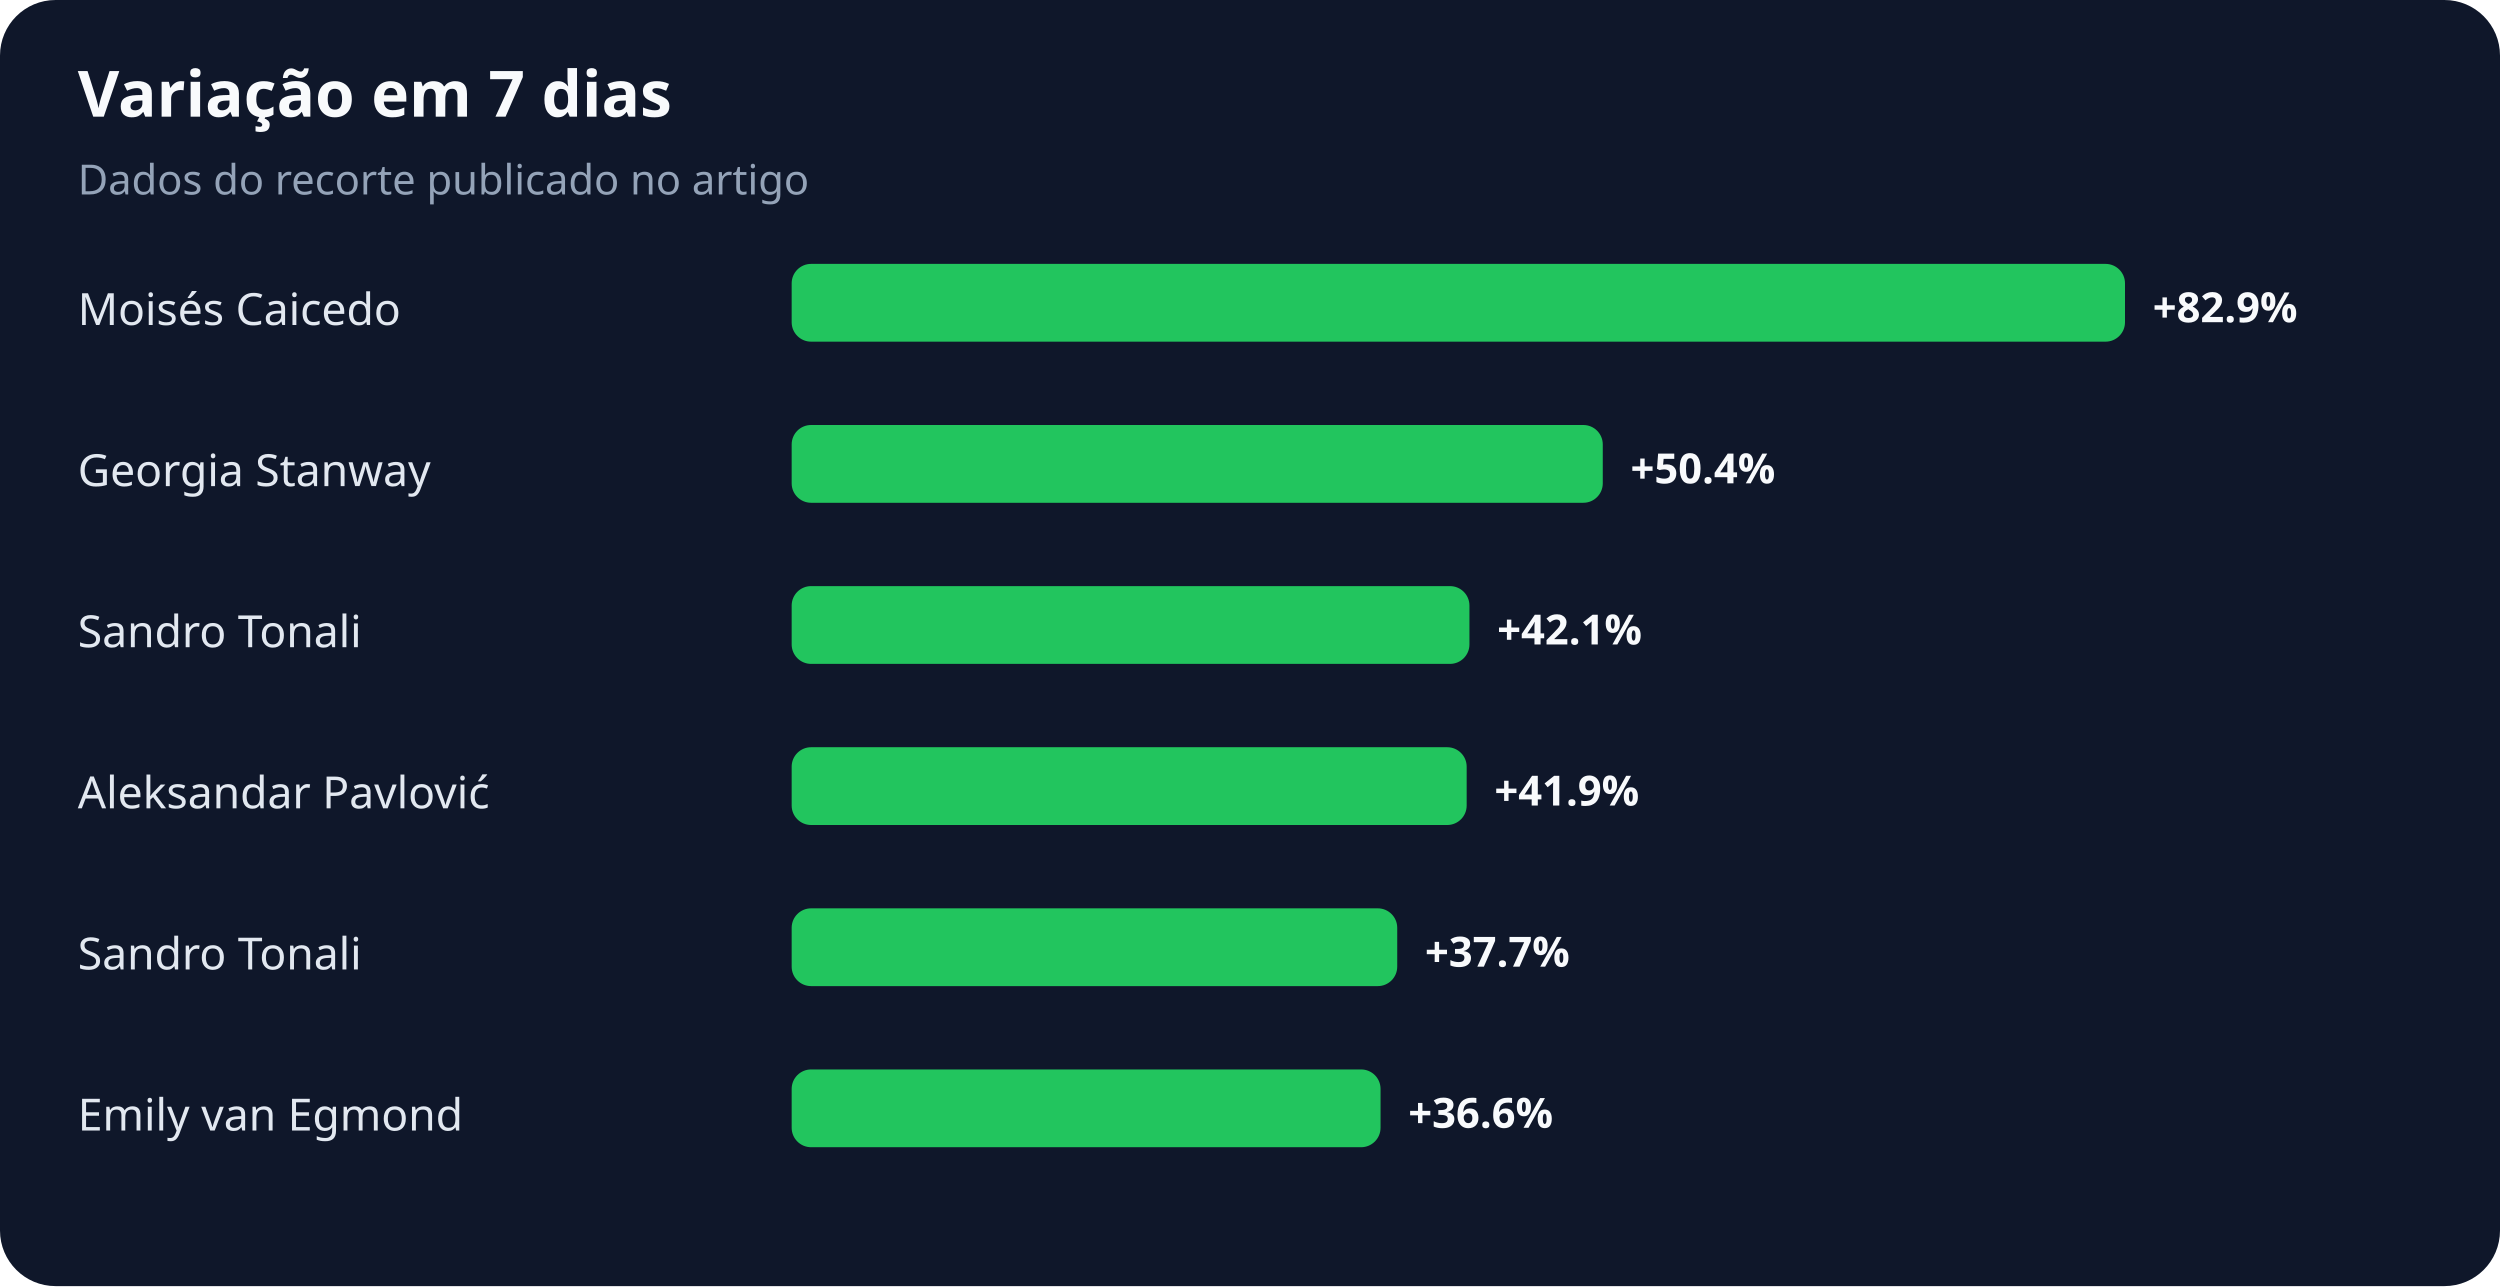
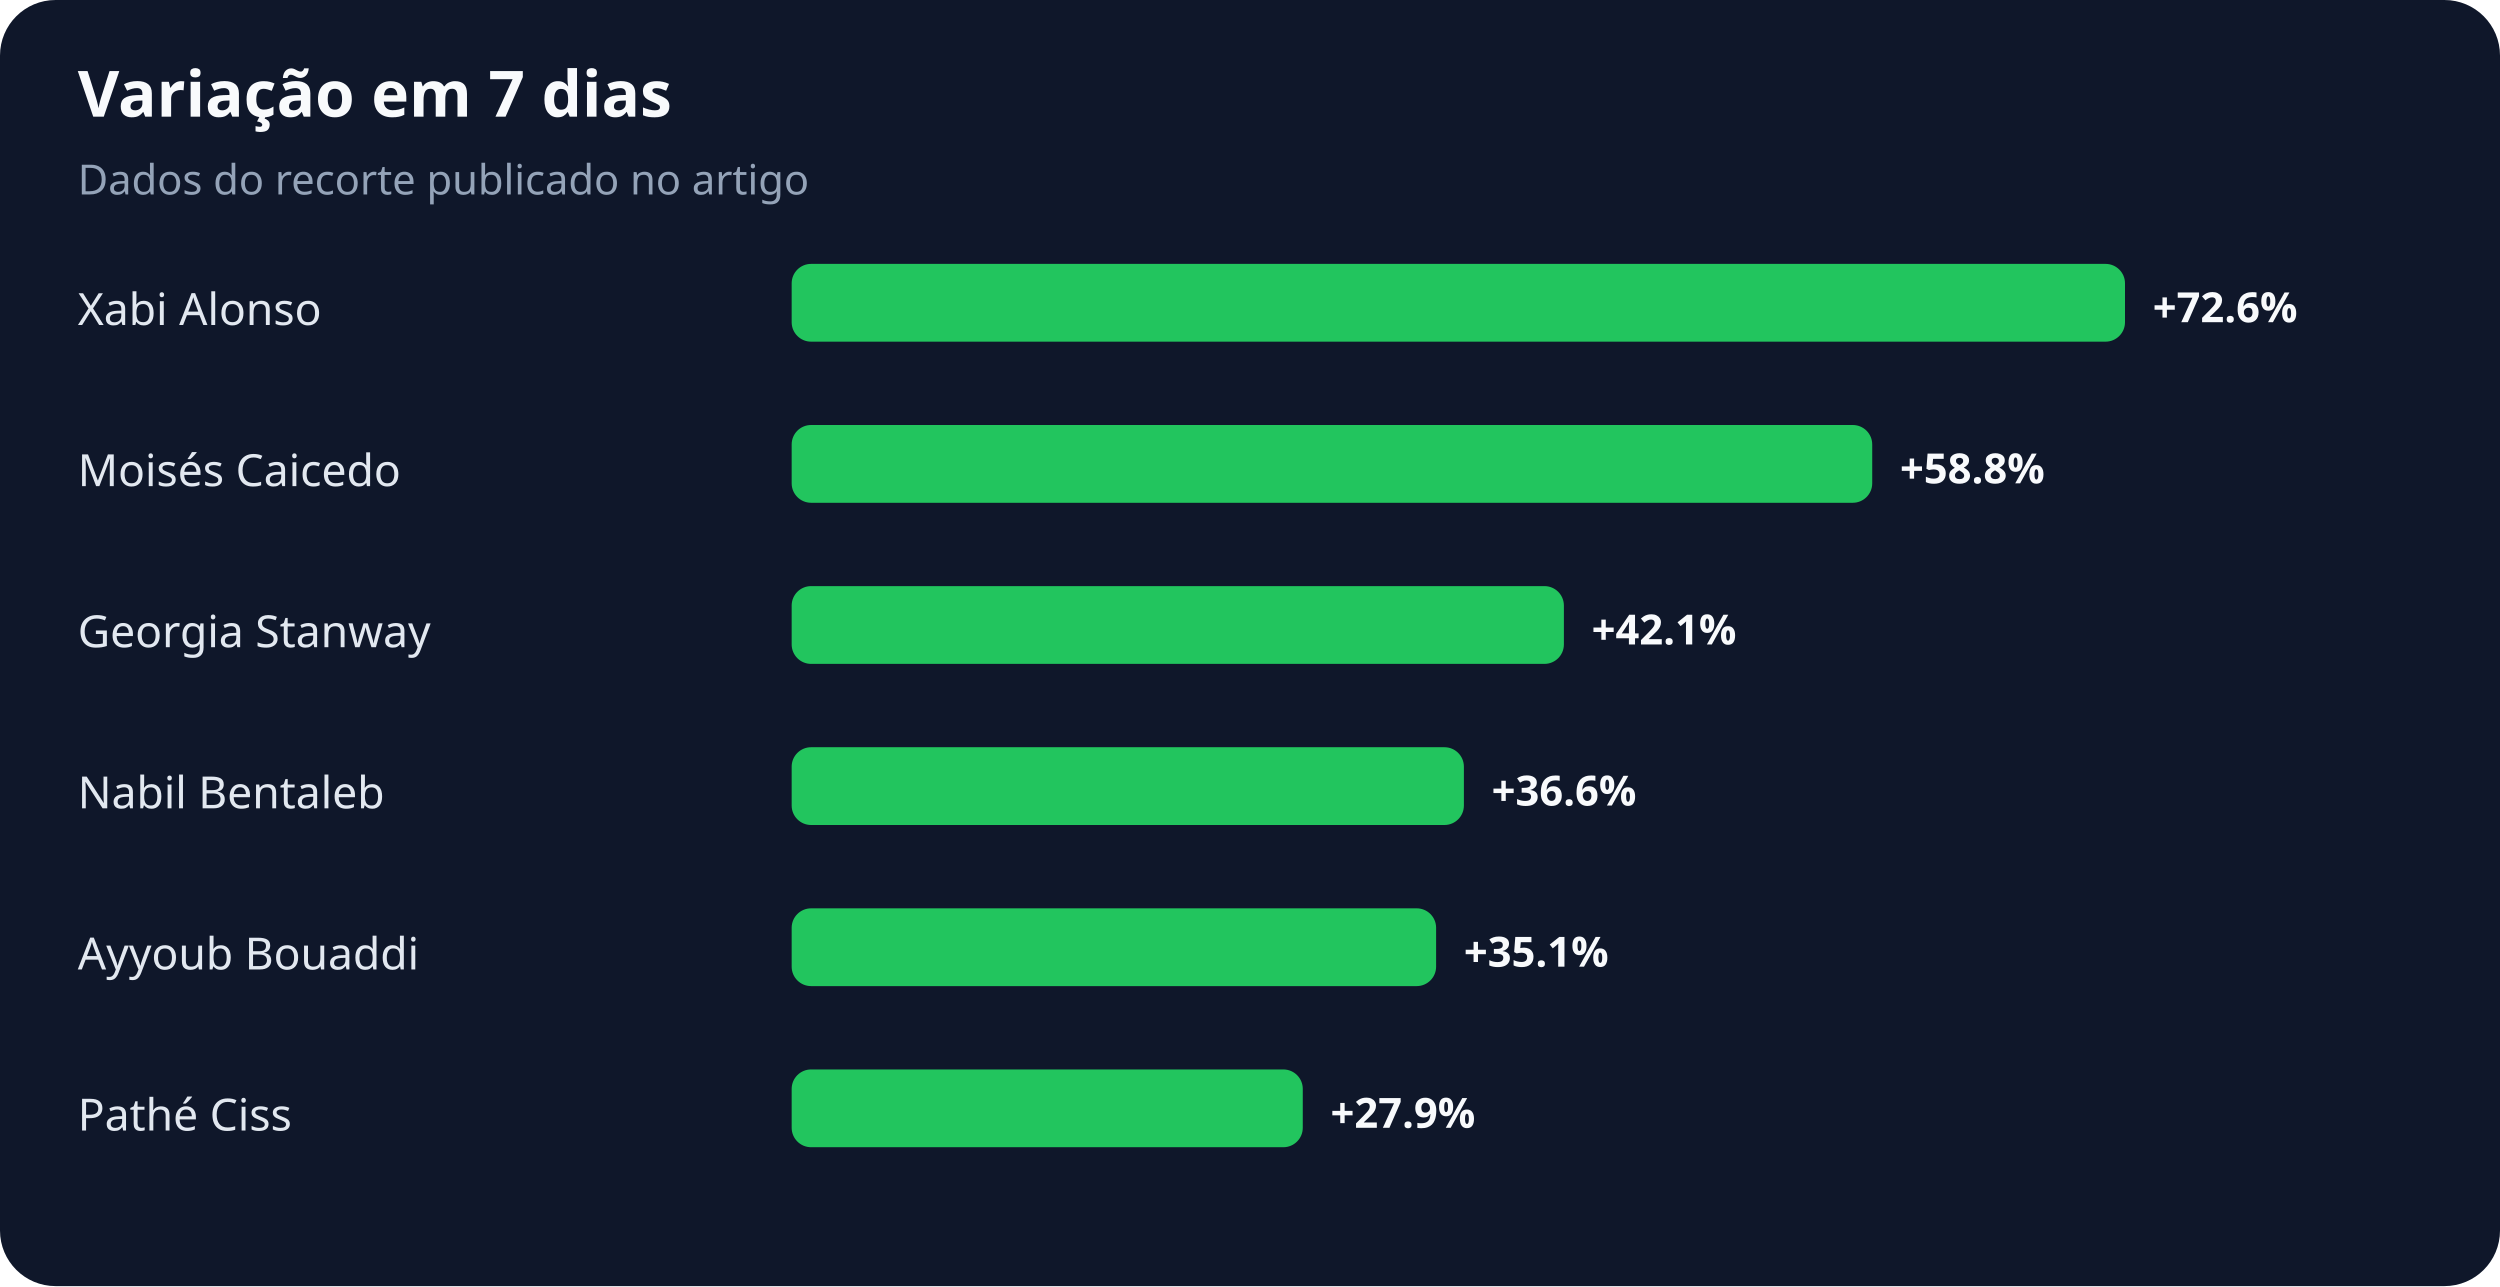
<svg xmlns="http://www.w3.org/2000/svg" width="900" height="463" viewBox="0 0 900 463" role="img" aria-labelledby="title desc">
  <rect width="100%" height="100%" rx="20" fill="#0f172a" />
  <text x="28" y="42" fill="#f8fafc" font-family="system-ui,sans-serif" font-size="23" font-weight="700">Variação em 7 dias</text>
  <text x="28" y="70" fill="#94a3b8" font-family="system-ui,sans-serif" font-size="15">Dados do recorte publicado no artigo</text>
-   <text x="28" y="117" fill="#e2e8f0" font-family="system-ui,sans-serif" font-size="16">Moisés Caicedo</text>
+   <text x="28" y="117" fill="#e2e8f0" font-family="system-ui,sans-serif" font-size="16">Xabi Alonso</text>
  <rect x="285" y="95" width="480" height="28" rx="7" fill="#22c55e" />
-   <text x="775" y="116" fill="#f8fafc" font-family="system-ui,sans-serif" font-size="15" font-weight="700">+82.9%</text>
-   <text x="28" y="175" fill="#e2e8f0" font-family="system-ui,sans-serif" font-size="16">Georgia Stanway</text>
-   <rect x="285" y="153" width="292" height="28" rx="7" fill="#22c55e" />
-   <text x="587" y="174" fill="#f8fafc" font-family="system-ui,sans-serif" font-size="15" font-weight="700">+50.4%</text>
-   <text x="28" y="233" fill="#e2e8f0" font-family="system-ui,sans-serif" font-size="16">Sandro Tonali</text>
-   <rect x="285" y="211" width="244" height="28" rx="7" fill="#22c55e" />
-   <text x="539" y="232" fill="#f8fafc" font-family="system-ui,sans-serif" font-size="15" font-weight="700">+42.1%</text>
-   <text x="28" y="291" fill="#e2e8f0" font-family="system-ui,sans-serif" font-size="16">Aleksandar Pavlović</text>
-   <rect x="285" y="269" width="243" height="28" rx="7" fill="#22c55e" />
-   <text x="538" y="290" fill="#f8fafc" font-family="system-ui,sans-serif" font-size="15" font-weight="700">+41.9%</text>
-   <text x="28" y="349" fill="#e2e8f0" font-family="system-ui,sans-serif" font-size="16">Sandro Tonali</text>
-   <rect x="285" y="327" width="218" height="28" rx="7" fill="#22c55e" />
-   <text x="513" y="348" fill="#f8fafc" font-family="system-ui,sans-serif" font-size="15" font-weight="700">+37.7%</text>
-   <text x="28" y="407" fill="#e2e8f0" font-family="system-ui,sans-serif" font-size="16">Emily van Egmond</text>
-   <rect x="285" y="385" width="212" height="28" rx="7" fill="#22c55e" />
-   <text x="507" y="406" fill="#f8fafc" font-family="system-ui,sans-serif" font-size="15" font-weight="700">+36.6%</text>
+   <text x="775" y="116" fill="#f8fafc" font-family="system-ui,sans-serif" font-size="15" font-weight="700">+72.6%</text>
+   <text x="28" y="175" fill="#e2e8f0" font-family="system-ui,sans-serif" font-size="16">Moisés Caicedo</text>
+   <rect x="285" y="153" width="389" height="28" rx="7" fill="#22c55e" />
+   <text x="684" y="174" fill="#f8fafc" font-family="system-ui,sans-serif" font-size="15" font-weight="700">+58.8%</text>
+   <text x="28" y="233" fill="#e2e8f0" font-family="system-ui,sans-serif" font-size="16">Georgia Stanway</text>
+   <rect x="285" y="211" width="278" height="28" rx="7" fill="#22c55e" />
+   <text x="573" y="232" fill="#f8fafc" font-family="system-ui,sans-serif" font-size="15" font-weight="700">+42.1%</text>
+   <text x="28" y="291" fill="#e2e8f0" font-family="system-ui,sans-serif" font-size="16">Nabil Bentaleb</text>
+   <rect x="285" y="269" width="242" height="28" rx="7" fill="#22c55e" />
+   <text x="537" y="290" fill="#f8fafc" font-family="system-ui,sans-serif" font-size="15" font-weight="700">+36.6%</text>
+   <text x="28" y="349" fill="#e2e8f0" font-family="system-ui,sans-serif" font-size="16">Ayyoub Bouaddi</text>
+   <rect x="285" y="327" width="232" height="28" rx="7" fill="#22c55e" />
+   <text x="527" y="348" fill="#f8fafc" font-family="system-ui,sans-serif" font-size="15" font-weight="700">+35.1%</text>
+   <text x="28" y="407" fill="#e2e8f0" font-family="system-ui,sans-serif" font-size="16">Pathé Ciss</text>
+   <rect x="285" y="385" width="184" height="28" rx="7" fill="#22c55e" />
+   <text x="479" y="406" fill="#f8fafc" font-family="system-ui,sans-serif" font-size="15" font-weight="700">+27.9%</text>
</svg>
